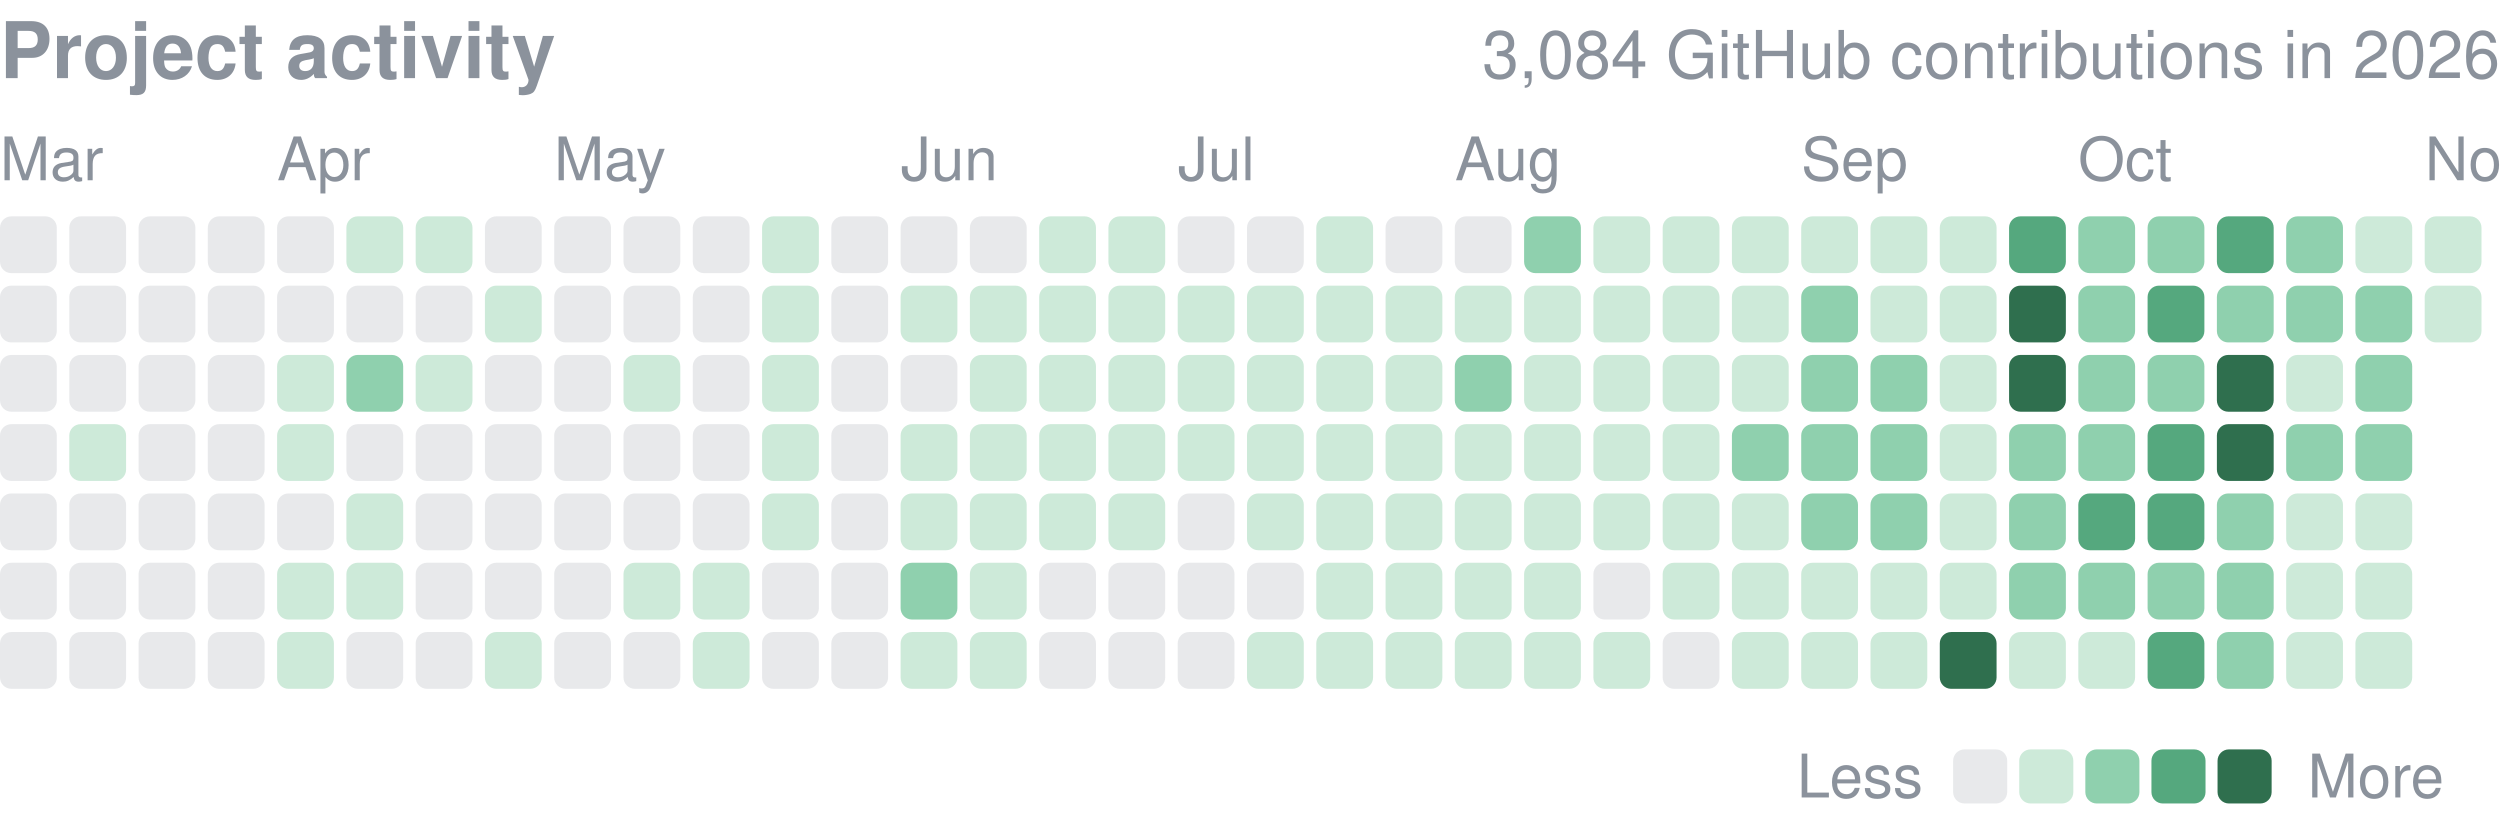
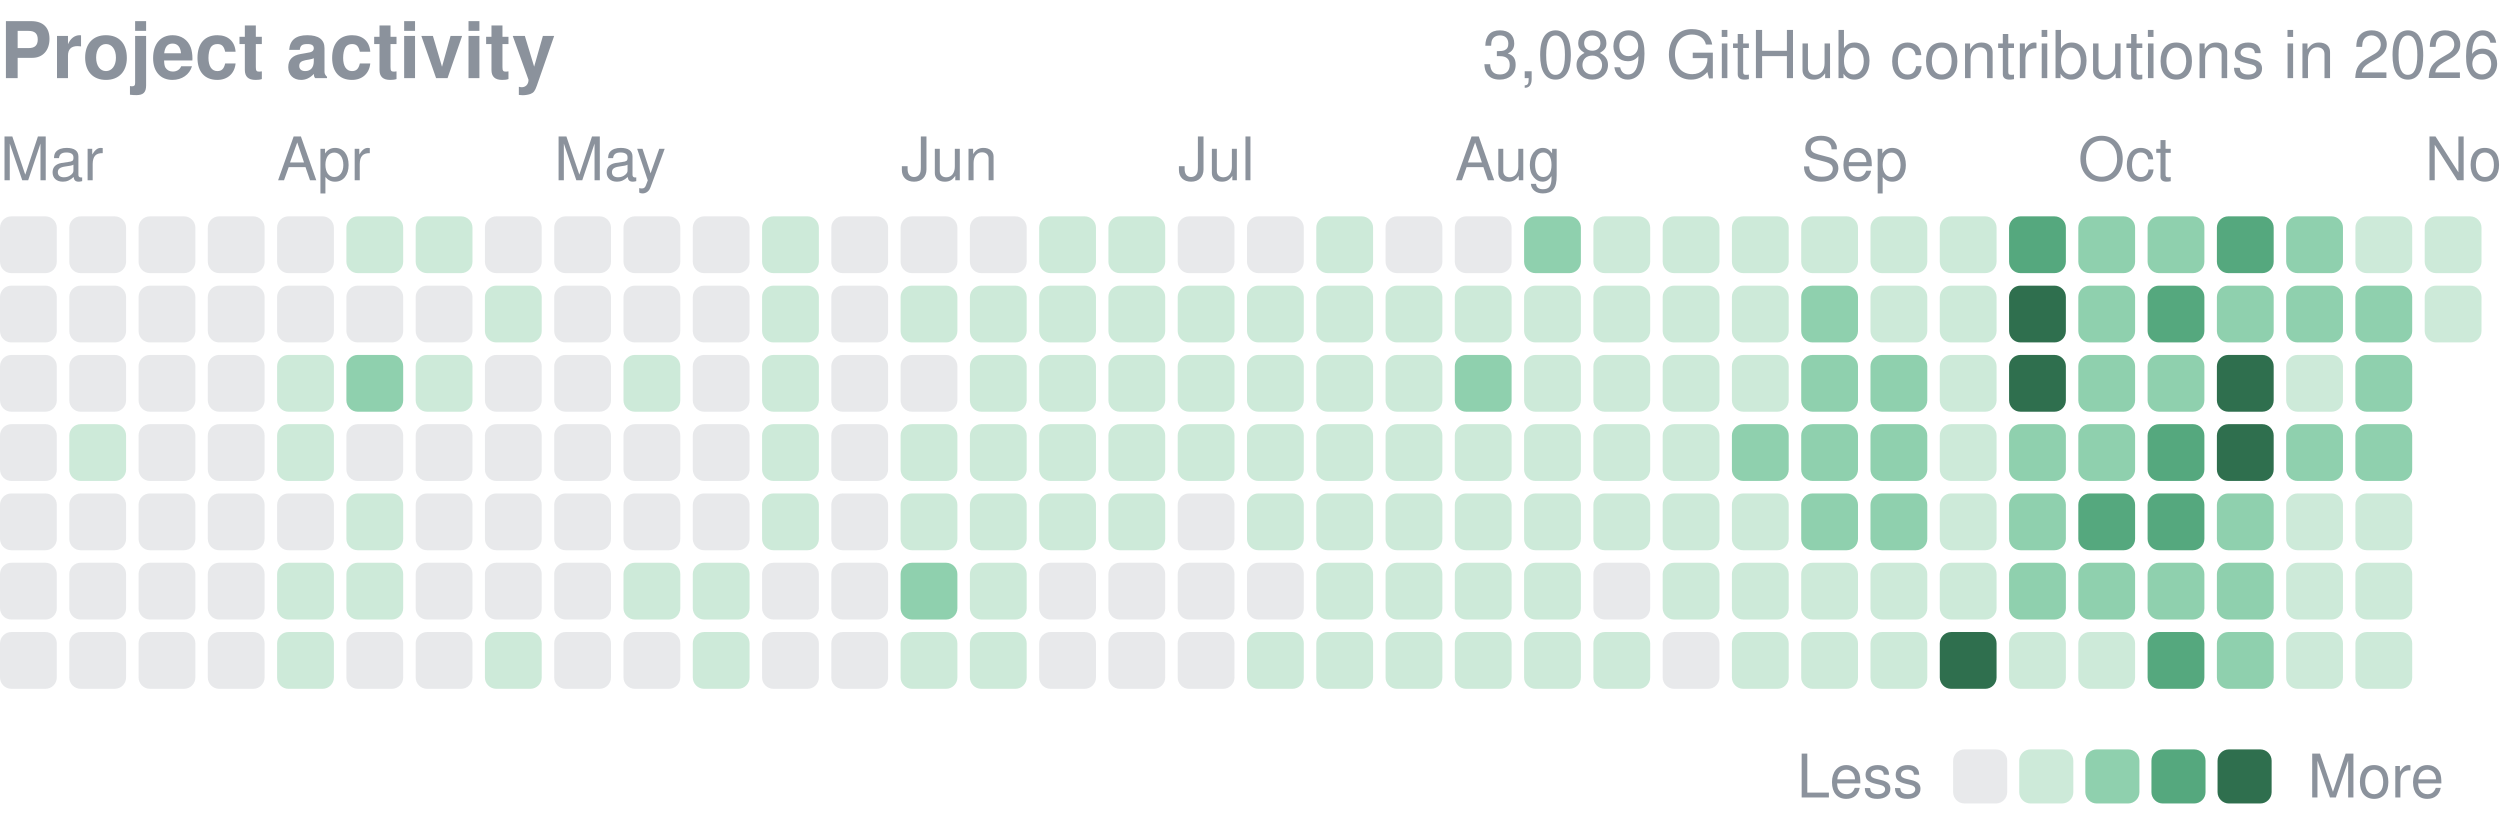
<svg xmlns="http://www.w3.org/2000/svg" width="416" height="139" viewBox="0 0 416 139" role="img" aria-label="yjinyoo GitHub contributions per day in 2026">
  <style>text{font-family:-apple-system,BlinkMacSystemFont,"Segoe UI",Helvetica,Arial,sans-serif}</style>
  <text x="0" y="13" font-size="13" font-weight="600" fill="#8b929c">Project activity</text>
-   <text x="416" y="13" font-size="11" fill="#8b929c" text-anchor="end">3,084 GitHub contributions in 2026</text>
+   <text x="416" y="13" font-size="11" fill="#8b929c" text-anchor="end">3,089 GitHub contributions in 2026</text>
  <text x="0.0" y="30" font-size="10" fill="#8b929c">Mar</text>
  <text x="46.1" y="30" font-size="10" fill="#8b929c">Apr</text>
  <text x="92.2" y="30" font-size="10" fill="#8b929c">May</text>
  <text x="149.9" y="30" font-size="10" fill="#8b929c">Jun</text>
  <text x="196.0" y="30" font-size="10" fill="#8b929c">Jul</text>
  <text x="242.1" y="30" font-size="10" fill="#8b929c">Aug</text>
  <text x="299.7" y="30" font-size="10" fill="#8b929c">Sep</text>
  <text x="345.8" y="30" font-size="10" fill="#8b929c">Oct</text>
  <text x="403.5" y="30" font-size="10" fill="#8b929c">Nov</text>
  <rect x="0.00" y="36.00" width="9.45" height="9.45" rx="1.89" fill="#8b929c" opacity="0.2" />
  <rect x="0.00" y="47.53" width="9.45" height="9.45" rx="1.89" fill="#8b929c" opacity="0.2" />
  <rect x="0.00" y="59.06" width="9.45" height="9.45" rx="1.89" fill="#8b929c" opacity="0.2" />
  <rect x="0.00" y="70.58" width="9.45" height="9.45" rx="1.89" fill="#8b929c" opacity="0.2" />
  <rect x="0.00" y="82.11" width="9.45" height="9.45" rx="1.89" fill="#8b929c" opacity="0.2" />
  <rect x="0.00" y="93.64" width="9.45" height="9.45" rx="1.89" fill="#8b929c" opacity="0.2" />
  <rect x="0.00" y="105.17" width="9.45" height="9.45" rx="1.89" fill="#8b929c" opacity="0.2" />
  <rect x="11.53" y="36.00" width="9.45" height="9.45" rx="1.89" fill="#8b929c" opacity="0.2" />
  <rect x="11.53" y="47.53" width="9.45" height="9.45" rx="1.89" fill="#8b929c" opacity="0.2" />
  <rect x="11.53" y="59.06" width="9.45" height="9.45" rx="1.89" fill="#8b929c" opacity="0.2" />
  <rect x="11.53" y="70.58" width="9.45" height="9.45" rx="1.89" fill="#cdead9" />
  <rect x="11.53" y="82.11" width="9.45" height="9.45" rx="1.89" fill="#8b929c" opacity="0.2" />
  <rect x="11.53" y="93.64" width="9.45" height="9.45" rx="1.89" fill="#8b929c" opacity="0.2" />
  <rect x="11.53" y="105.17" width="9.45" height="9.45" rx="1.89" fill="#8b929c" opacity="0.2" />
  <rect x="23.06" y="36.00" width="9.45" height="9.45" rx="1.89" fill="#8b929c" opacity="0.2" />
  <rect x="23.06" y="47.53" width="9.45" height="9.45" rx="1.89" fill="#8b929c" opacity="0.2" />
  <rect x="23.06" y="59.06" width="9.45" height="9.45" rx="1.89" fill="#8b929c" opacity="0.2" />
  <rect x="23.06" y="70.58" width="9.45" height="9.45" rx="1.89" fill="#8b929c" opacity="0.2" />
  <rect x="23.06" y="82.11" width="9.45" height="9.45" rx="1.89" fill="#8b929c" opacity="0.2" />
  <rect x="23.06" y="93.64" width="9.45" height="9.45" rx="1.89" fill="#8b929c" opacity="0.2" />
  <rect x="23.06" y="105.17" width="9.45" height="9.45" rx="1.89" fill="#8b929c" opacity="0.2" />
  <rect x="34.58" y="36.00" width="9.45" height="9.45" rx="1.89" fill="#8b929c" opacity="0.2" />
  <rect x="34.58" y="47.53" width="9.45" height="9.45" rx="1.89" fill="#8b929c" opacity="0.2" />
  <rect x="34.58" y="59.06" width="9.45" height="9.45" rx="1.89" fill="#8b929c" opacity="0.2" />
  <rect x="34.58" y="70.58" width="9.45" height="9.45" rx="1.89" fill="#8b929c" opacity="0.2" />
  <rect x="34.58" y="82.11" width="9.45" height="9.45" rx="1.89" fill="#8b929c" opacity="0.2" />
  <rect x="34.58" y="93.64" width="9.45" height="9.45" rx="1.89" fill="#8b929c" opacity="0.2" />
  <rect x="34.58" y="105.17" width="9.45" height="9.45" rx="1.89" fill="#8b929c" opacity="0.2" />
  <rect x="46.11" y="36.00" width="9.45" height="9.45" rx="1.89" fill="#8b929c" opacity="0.2" />
  <rect x="46.11" y="47.53" width="9.45" height="9.45" rx="1.89" fill="#8b929c" opacity="0.2" />
  <rect x="46.11" y="59.06" width="9.45" height="9.45" rx="1.89" fill="#cdead9" />
  <rect x="46.11" y="70.58" width="9.45" height="9.45" rx="1.89" fill="#cdead9" />
  <rect x="46.11" y="82.11" width="9.45" height="9.45" rx="1.89" fill="#8b929c" opacity="0.2" />
  <rect x="46.11" y="93.64" width="9.45" height="9.45" rx="1.89" fill="#cdead9" />
  <rect x="46.11" y="105.17" width="9.45" height="9.45" rx="1.89" fill="#cdead9" />
  <rect x="57.64" y="36.00" width="9.45" height="9.45" rx="1.89" fill="#cdead9" />
  <rect x="57.64" y="47.53" width="9.45" height="9.45" rx="1.89" fill="#8b929c" opacity="0.2" />
  <rect x="57.64" y="59.06" width="9.45" height="9.45" rx="1.89" fill="#8fd0ae" />
  <rect x="57.64" y="70.58" width="9.45" height="9.45" rx="1.89" fill="#8b929c" opacity="0.2" />
  <rect x="57.64" y="82.11" width="9.45" height="9.45" rx="1.89" fill="#cdead9" />
  <rect x="57.64" y="93.64" width="9.45" height="9.45" rx="1.89" fill="#cdead9" />
  <rect x="57.64" y="105.17" width="9.45" height="9.45" rx="1.89" fill="#8b929c" opacity="0.2" />
  <rect x="69.17" y="36.00" width="9.45" height="9.45" rx="1.89" fill="#cdead9" />
  <rect x="69.17" y="47.53" width="9.45" height="9.45" rx="1.89" fill="#8b929c" opacity="0.2" />
  <rect x="69.17" y="59.06" width="9.45" height="9.45" rx="1.89" fill="#cdead9" />
  <rect x="69.17" y="70.58" width="9.45" height="9.45" rx="1.89" fill="#8b929c" opacity="0.2" />
  <rect x="69.17" y="82.11" width="9.45" height="9.45" rx="1.89" fill="#8b929c" opacity="0.2" />
  <rect x="69.17" y="93.64" width="9.45" height="9.45" rx="1.89" fill="#8b929c" opacity="0.2" />
  <rect x="69.17" y="105.17" width="9.45" height="9.45" rx="1.89" fill="#8b929c" opacity="0.2" />
  <rect x="80.69" y="36.00" width="9.45" height="9.45" rx="1.89" fill="#8b929c" opacity="0.2" />
  <rect x="80.69" y="47.53" width="9.45" height="9.45" rx="1.89" fill="#cdead9" />
  <rect x="80.69" y="59.06" width="9.45" height="9.45" rx="1.89" fill="#8b929c" opacity="0.2" />
  <rect x="80.69" y="70.58" width="9.45" height="9.45" rx="1.89" fill="#8b929c" opacity="0.2" />
  <rect x="80.69" y="82.11" width="9.45" height="9.45" rx="1.89" fill="#8b929c" opacity="0.2" />
  <rect x="80.69" y="93.64" width="9.45" height="9.45" rx="1.89" fill="#8b929c" opacity="0.2" />
  <rect x="80.69" y="105.17" width="9.45" height="9.45" rx="1.89" fill="#cdead9" />
  <rect x="92.22" y="36.00" width="9.45" height="9.45" rx="1.89" fill="#8b929c" opacity="0.2" />
  <rect x="92.22" y="47.53" width="9.45" height="9.45" rx="1.89" fill="#8b929c" opacity="0.2" />
  <rect x="92.22" y="59.06" width="9.45" height="9.45" rx="1.89" fill="#8b929c" opacity="0.2" />
  <rect x="92.22" y="70.58" width="9.45" height="9.45" rx="1.89" fill="#8b929c" opacity="0.2" />
  <rect x="92.22" y="82.11" width="9.45" height="9.45" rx="1.89" fill="#8b929c" opacity="0.2" />
  <rect x="92.22" y="93.64" width="9.45" height="9.45" rx="1.89" fill="#8b929c" opacity="0.2" />
  <rect x="92.22" y="105.17" width="9.45" height="9.45" rx="1.89" fill="#8b929c" opacity="0.2" />
  <rect x="103.75" y="36.00" width="9.45" height="9.45" rx="1.89" fill="#8b929c" opacity="0.2" />
  <rect x="103.75" y="47.53" width="9.45" height="9.45" rx="1.89" fill="#8b929c" opacity="0.2" />
  <rect x="103.75" y="59.06" width="9.45" height="9.45" rx="1.89" fill="#cdead9" />
  <rect x="103.75" y="70.58" width="9.45" height="9.45" rx="1.89" fill="#8b929c" opacity="0.2" />
  <rect x="103.75" y="82.11" width="9.45" height="9.45" rx="1.89" fill="#8b929c" opacity="0.2" />
  <rect x="103.75" y="93.64" width="9.45" height="9.45" rx="1.89" fill="#cdead9" />
  <rect x="103.75" y="105.17" width="9.45" height="9.45" rx="1.89" fill="#8b929c" opacity="0.2" />
  <rect x="115.28" y="36.00" width="9.45" height="9.45" rx="1.89" fill="#8b929c" opacity="0.2" />
  <rect x="115.28" y="47.53" width="9.45" height="9.45" rx="1.89" fill="#8b929c" opacity="0.2" />
  <rect x="115.28" y="59.06" width="9.45" height="9.45" rx="1.89" fill="#8b929c" opacity="0.2" />
  <rect x="115.28" y="70.58" width="9.45" height="9.45" rx="1.89" fill="#8b929c" opacity="0.2" />
  <rect x="115.28" y="82.11" width="9.45" height="9.45" rx="1.89" fill="#8b929c" opacity="0.2" />
  <rect x="115.28" y="93.64" width="9.45" height="9.45" rx="1.89" fill="#cdead9" />
  <rect x="115.28" y="105.17" width="9.45" height="9.45" rx="1.89" fill="#cdead9" />
  <rect x="126.81" y="36.00" width="9.45" height="9.45" rx="1.89" fill="#cdead9" />
  <rect x="126.81" y="47.53" width="9.45" height="9.45" rx="1.89" fill="#cdead9" />
  <rect x="126.81" y="59.06" width="9.45" height="9.45" rx="1.89" fill="#cdead9" />
  <rect x="126.81" y="70.58" width="9.45" height="9.45" rx="1.89" fill="#cdead9" />
  <rect x="126.81" y="82.11" width="9.45" height="9.45" rx="1.89" fill="#cdead9" />
  <rect x="126.81" y="93.64" width="9.45" height="9.45" rx="1.89" fill="#8b929c" opacity="0.2" />
  <rect x="126.81" y="105.17" width="9.45" height="9.45" rx="1.89" fill="#8b929c" opacity="0.2" />
  <rect x="138.33" y="36.00" width="9.45" height="9.45" rx="1.89" fill="#8b929c" opacity="0.2" />
  <rect x="138.33" y="47.53" width="9.45" height="9.45" rx="1.89" fill="#8b929c" opacity="0.2" />
  <rect x="138.33" y="59.06" width="9.45" height="9.45" rx="1.89" fill="#8b929c" opacity="0.2" />
  <rect x="138.33" y="70.58" width="9.45" height="9.45" rx="1.89" fill="#8b929c" opacity="0.2" />
  <rect x="138.33" y="82.11" width="9.45" height="9.45" rx="1.89" fill="#8b929c" opacity="0.2" />
  <rect x="138.33" y="93.64" width="9.45" height="9.45" rx="1.89" fill="#8b929c" opacity="0.2" />
  <rect x="138.33" y="105.17" width="9.45" height="9.45" rx="1.89" fill="#8b929c" opacity="0.2" />
  <rect x="149.86" y="36.00" width="9.45" height="9.45" rx="1.89" fill="#8b929c" opacity="0.2" />
  <rect x="149.86" y="47.53" width="9.45" height="9.45" rx="1.89" fill="#cdead9" />
  <rect x="149.86" y="59.06" width="9.45" height="9.45" rx="1.89" fill="#8b929c" opacity="0.2" />
  <rect x="149.86" y="70.58" width="9.45" height="9.45" rx="1.89" fill="#cdead9" />
  <rect x="149.86" y="82.11" width="9.45" height="9.45" rx="1.89" fill="#cdead9" />
  <rect x="149.86" y="93.64" width="9.45" height="9.45" rx="1.89" fill="#8fd0ae" />
  <rect x="149.86" y="105.17" width="9.45" height="9.45" rx="1.89" fill="#cdead9" />
  <rect x="161.39" y="36.00" width="9.45" height="9.45" rx="1.89" fill="#8b929c" opacity="0.2" />
  <rect x="161.39" y="47.53" width="9.45" height="9.45" rx="1.89" fill="#cdead9" />
  <rect x="161.39" y="59.06" width="9.45" height="9.45" rx="1.89" fill="#cdead9" />
  <rect x="161.39" y="70.58" width="9.45" height="9.45" rx="1.89" fill="#cdead9" />
  <rect x="161.39" y="82.11" width="9.45" height="9.45" rx="1.89" fill="#cdead9" />
  <rect x="161.39" y="93.64" width="9.45" height="9.45" rx="1.89" fill="#cdead9" />
  <rect x="161.39" y="105.17" width="9.45" height="9.45" rx="1.89" fill="#cdead9" />
  <rect x="172.92" y="36.00" width="9.45" height="9.45" rx="1.89" fill="#cdead9" />
  <rect x="172.92" y="47.53" width="9.45" height="9.45" rx="1.89" fill="#cdead9" />
  <rect x="172.92" y="59.06" width="9.45" height="9.45" rx="1.89" fill="#cdead9" />
  <rect x="172.92" y="70.58" width="9.45" height="9.45" rx="1.89" fill="#cdead9" />
  <rect x="172.92" y="82.11" width="9.45" height="9.45" rx="1.89" fill="#cdead9" />
  <rect x="172.92" y="93.64" width="9.45" height="9.45" rx="1.89" fill="#8b929c" opacity="0.2" />
  <rect x="172.92" y="105.17" width="9.45" height="9.45" rx="1.89" fill="#8b929c" opacity="0.2" />
  <rect x="184.44" y="36.00" width="9.45" height="9.45" rx="1.89" fill="#cdead9" />
  <rect x="184.44" y="47.53" width="9.45" height="9.45" rx="1.89" fill="#cdead9" />
  <rect x="184.44" y="59.06" width="9.45" height="9.45" rx="1.89" fill="#cdead9" />
  <rect x="184.44" y="70.58" width="9.45" height="9.45" rx="1.89" fill="#cdead9" />
  <rect x="184.44" y="82.11" width="9.45" height="9.45" rx="1.89" fill="#cdead9" />
  <rect x="184.44" y="93.64" width="9.45" height="9.45" rx="1.89" fill="#8b929c" opacity="0.2" />
  <rect x="184.44" y="105.17" width="9.45" height="9.45" rx="1.89" fill="#8b929c" opacity="0.2" />
  <rect x="195.97" y="36.00" width="9.45" height="9.45" rx="1.89" fill="#8b929c" opacity="0.2" />
  <rect x="195.97" y="47.53" width="9.45" height="9.45" rx="1.89" fill="#cdead9" />
  <rect x="195.97" y="59.06" width="9.45" height="9.45" rx="1.89" fill="#cdead9" />
  <rect x="195.97" y="70.58" width="9.45" height="9.45" rx="1.89" fill="#cdead9" />
  <rect x="195.97" y="82.11" width="9.45" height="9.45" rx="1.89" fill="#8b929c" opacity="0.2" />
  <rect x="195.97" y="93.64" width="9.45" height="9.45" rx="1.89" fill="#8b929c" opacity="0.2" />
  <rect x="195.97" y="105.17" width="9.45" height="9.45" rx="1.89" fill="#8b929c" opacity="0.2" />
  <rect x="207.50" y="36.00" width="9.45" height="9.45" rx="1.89" fill="#8b929c" opacity="0.2" />
  <rect x="207.50" y="47.53" width="9.45" height="9.45" rx="1.89" fill="#cdead9" />
  <rect x="207.50" y="59.06" width="9.45" height="9.45" rx="1.89" fill="#cdead9" />
  <rect x="207.50" y="70.58" width="9.45" height="9.45" rx="1.89" fill="#cdead9" />
  <rect x="207.50" y="82.11" width="9.45" height="9.45" rx="1.89" fill="#cdead9" />
  <rect x="207.50" y="93.64" width="9.45" height="9.45" rx="1.89" fill="#8b929c" opacity="0.2" />
  <rect x="207.50" y="105.17" width="9.45" height="9.45" rx="1.89" fill="#cdead9" />
  <rect x="219.03" y="36.00" width="9.45" height="9.45" rx="1.89" fill="#cdead9" />
  <rect x="219.03" y="47.53" width="9.45" height="9.45" rx="1.89" fill="#cdead9" />
  <rect x="219.03" y="59.06" width="9.45" height="9.45" rx="1.89" fill="#cdead9" />
  <rect x="219.03" y="70.58" width="9.45" height="9.45" rx="1.89" fill="#cdead9" />
  <rect x="219.03" y="82.11" width="9.45" height="9.45" rx="1.89" fill="#cdead9" />
  <rect x="219.03" y="93.64" width="9.45" height="9.45" rx="1.89" fill="#cdead9" />
  <rect x="219.03" y="105.17" width="9.45" height="9.45" rx="1.89" fill="#cdead9" />
  <rect x="230.56" y="36.00" width="9.45" height="9.45" rx="1.89" fill="#8b929c" opacity="0.2" />
  <rect x="230.56" y="47.53" width="9.45" height="9.45" rx="1.89" fill="#cdead9" />
  <rect x="230.56" y="59.06" width="9.45" height="9.45" rx="1.89" fill="#cdead9" />
  <rect x="230.56" y="70.58" width="9.45" height="9.45" rx="1.89" fill="#cdead9" />
  <rect x="230.56" y="82.11" width="9.45" height="9.45" rx="1.89" fill="#cdead9" />
  <rect x="230.56" y="93.64" width="9.45" height="9.45" rx="1.89" fill="#cdead9" />
  <rect x="230.56" y="105.17" width="9.45" height="9.45" rx="1.89" fill="#cdead9" />
  <rect x="242.08" y="36.00" width="9.45" height="9.45" rx="1.89" fill="#8b929c" opacity="0.2" />
  <rect x="242.08" y="47.53" width="9.45" height="9.45" rx="1.89" fill="#cdead9" />
  <rect x="242.08" y="59.06" width="9.45" height="9.45" rx="1.89" fill="#8fd0ae" />
  <rect x="242.08" y="70.58" width="9.45" height="9.45" rx="1.89" fill="#cdead9" />
  <rect x="242.08" y="82.11" width="9.45" height="9.45" rx="1.89" fill="#cdead9" />
  <rect x="242.08" y="93.64" width="9.45" height="9.45" rx="1.89" fill="#cdead9" />
  <rect x="242.08" y="105.17" width="9.45" height="9.45" rx="1.89" fill="#cdead9" />
  <rect x="253.61" y="36.00" width="9.45" height="9.45" rx="1.89" fill="#8fd0ae" />
  <rect x="253.61" y="47.53" width="9.45" height="9.45" rx="1.89" fill="#cdead9" />
  <rect x="253.61" y="59.06" width="9.45" height="9.45" rx="1.89" fill="#cdead9" />
  <rect x="253.61" y="70.58" width="9.45" height="9.45" rx="1.89" fill="#cdead9" />
  <rect x="253.61" y="82.11" width="9.45" height="9.45" rx="1.89" fill="#cdead9" />
  <rect x="253.61" y="93.64" width="9.45" height="9.45" rx="1.89" fill="#cdead9" />
  <rect x="253.61" y="105.17" width="9.45" height="9.45" rx="1.89" fill="#cdead9" />
  <rect x="265.14" y="36.00" width="9.45" height="9.45" rx="1.89" fill="#cdead9" />
  <rect x="265.14" y="47.53" width="9.45" height="9.45" rx="1.89" fill="#cdead9" />
  <rect x="265.14" y="59.06" width="9.45" height="9.45" rx="1.89" fill="#cdead9" />
  <rect x="265.14" y="70.58" width="9.45" height="9.45" rx="1.89" fill="#cdead9" />
  <rect x="265.14" y="82.11" width="9.45" height="9.45" rx="1.89" fill="#cdead9" />
  <rect x="265.14" y="93.64" width="9.45" height="9.45" rx="1.89" fill="#8b929c" opacity="0.2" />
  <rect x="265.14" y="105.17" width="9.45" height="9.45" rx="1.89" fill="#cdead9" />
  <rect x="276.67" y="36.00" width="9.45" height="9.45" rx="1.89" fill="#cdead9" />
  <rect x="276.67" y="47.53" width="9.45" height="9.45" rx="1.89" fill="#cdead9" />
  <rect x="276.67" y="59.06" width="9.45" height="9.45" rx="1.89" fill="#cdead9" />
  <rect x="276.67" y="70.58" width="9.45" height="9.45" rx="1.89" fill="#cdead9" />
  <rect x="276.67" y="82.11" width="9.45" height="9.45" rx="1.89" fill="#cdead9" />
  <rect x="276.67" y="93.64" width="9.45" height="9.45" rx="1.89" fill="#cdead9" />
  <rect x="276.67" y="105.17" width="9.45" height="9.45" rx="1.89" fill="#8b929c" opacity="0.2" />
  <rect x="288.19" y="36.00" width="9.45" height="9.45" rx="1.89" fill="#cdead9" />
  <rect x="288.19" y="47.53" width="9.45" height="9.45" rx="1.89" fill="#cdead9" />
  <rect x="288.19" y="59.06" width="9.45" height="9.45" rx="1.89" fill="#cdead9" />
  <rect x="288.19" y="70.58" width="9.45" height="9.45" rx="1.89" fill="#8fd0ae" />
  <rect x="288.19" y="82.11" width="9.45" height="9.45" rx="1.89" fill="#cdead9" />
  <rect x="288.19" y="93.64" width="9.45" height="9.45" rx="1.89" fill="#cdead9" />
  <rect x="288.19" y="105.17" width="9.45" height="9.45" rx="1.89" fill="#cdead9" />
  <rect x="299.72" y="36.00" width="9.45" height="9.45" rx="1.89" fill="#cdead9" />
  <rect x="299.72" y="47.53" width="9.45" height="9.45" rx="1.89" fill="#8fd0ae" />
  <rect x="299.72" y="59.06" width="9.45" height="9.45" rx="1.89" fill="#8fd0ae" />
  <rect x="299.72" y="70.58" width="9.45" height="9.45" rx="1.89" fill="#8fd0ae" />
  <rect x="299.72" y="82.11" width="9.45" height="9.45" rx="1.89" fill="#8fd0ae" />
  <rect x="299.72" y="93.64" width="9.45" height="9.45" rx="1.89" fill="#cdead9" />
  <rect x="299.72" y="105.17" width="9.45" height="9.45" rx="1.89" fill="#cdead9" />
  <rect x="311.25" y="36.00" width="9.45" height="9.45" rx="1.89" fill="#cdead9" />
  <rect x="311.25" y="47.53" width="9.45" height="9.45" rx="1.89" fill="#cdead9" />
  <rect x="311.25" y="59.06" width="9.45" height="9.45" rx="1.89" fill="#8fd0ae" />
  <rect x="311.25" y="70.58" width="9.45" height="9.45" rx="1.89" fill="#8fd0ae" />
  <rect x="311.25" y="82.11" width="9.45" height="9.45" rx="1.89" fill="#8fd0ae" />
  <rect x="311.25" y="93.64" width="9.45" height="9.45" rx="1.89" fill="#cdead9" />
  <rect x="311.25" y="105.17" width="9.45" height="9.45" rx="1.89" fill="#cdead9" />
  <rect x="322.78" y="36.00" width="9.45" height="9.45" rx="1.89" fill="#cdead9" />
  <rect x="322.78" y="47.53" width="9.45" height="9.45" rx="1.89" fill="#cdead9" />
  <rect x="322.78" y="59.06" width="9.45" height="9.45" rx="1.89" fill="#cdead9" />
  <rect x="322.78" y="70.58" width="9.45" height="9.45" rx="1.89" fill="#cdead9" />
  <rect x="322.78" y="82.11" width="9.45" height="9.45" rx="1.89" fill="#cdead9" />
  <rect x="322.78" y="93.64" width="9.45" height="9.45" rx="1.89" fill="#cdead9" />
  <rect x="322.78" y="105.17" width="9.45" height="9.45" rx="1.89" fill="#2f6f4e" />
  <rect x="334.31" y="36.00" width="9.45" height="9.45" rx="1.89" fill="#55a87e" />
  <rect x="334.31" y="47.53" width="9.45" height="9.45" rx="1.89" fill="#2f6f4e" />
  <rect x="334.31" y="59.06" width="9.45" height="9.45" rx="1.89" fill="#2f6f4e" />
  <rect x="334.31" y="70.58" width="9.45" height="9.45" rx="1.89" fill="#8fd0ae" />
  <rect x="334.31" y="82.11" width="9.45" height="9.45" rx="1.89" fill="#8fd0ae" />
  <rect x="334.31" y="93.64" width="9.45" height="9.45" rx="1.89" fill="#8fd0ae" />
  <rect x="334.31" y="105.17" width="9.45" height="9.45" rx="1.89" fill="#cdead9" />
  <rect x="345.83" y="36.00" width="9.45" height="9.45" rx="1.89" fill="#8fd0ae" />
  <rect x="345.83" y="47.53" width="9.45" height="9.45" rx="1.89" fill="#8fd0ae" />
  <rect x="345.83" y="59.06" width="9.45" height="9.45" rx="1.89" fill="#8fd0ae" />
  <rect x="345.83" y="70.58" width="9.45" height="9.45" rx="1.89" fill="#8fd0ae" />
  <rect x="345.83" y="82.11" width="9.45" height="9.45" rx="1.89" fill="#55a87e" />
  <rect x="345.83" y="93.64" width="9.45" height="9.45" rx="1.89" fill="#8fd0ae" />
  <rect x="345.83" y="105.17" width="9.45" height="9.45" rx="1.89" fill="#cdead9" />
  <rect x="357.36" y="36.00" width="9.45" height="9.45" rx="1.89" fill="#8fd0ae" />
  <rect x="357.36" y="47.53" width="9.45" height="9.45" rx="1.89" fill="#55a87e" />
  <rect x="357.36" y="59.06" width="9.45" height="9.45" rx="1.89" fill="#8fd0ae" />
  <rect x="357.36" y="70.58" width="9.45" height="9.45" rx="1.89" fill="#55a87e" />
  <rect x="357.36" y="82.11" width="9.45" height="9.45" rx="1.89" fill="#55a87e" />
  <rect x="357.36" y="93.64" width="9.45" height="9.45" rx="1.89" fill="#8fd0ae" />
  <rect x="357.36" y="105.17" width="9.45" height="9.45" rx="1.89" fill="#55a87e" />
  <rect x="368.89" y="36.00" width="9.45" height="9.45" rx="1.89" fill="#55a87e" />
  <rect x="368.89" y="47.53" width="9.45" height="9.45" rx="1.89" fill="#8fd0ae" />
  <rect x="368.89" y="59.06" width="9.45" height="9.45" rx="1.89" fill="#2f6f4e" />
  <rect x="368.89" y="70.58" width="9.45" height="9.45" rx="1.89" fill="#2f6f4e" />
  <rect x="368.89" y="82.11" width="9.45" height="9.45" rx="1.89" fill="#8fd0ae" />
  <rect x="368.89" y="93.64" width="9.45" height="9.45" rx="1.89" fill="#8fd0ae" />
  <rect x="368.89" y="105.17" width="9.45" height="9.45" rx="1.89" fill="#8fd0ae" />
  <rect x="380.42" y="36.00" width="9.45" height="9.45" rx="1.89" fill="#8fd0ae" />
  <rect x="380.42" y="47.53" width="9.45" height="9.45" rx="1.89" fill="#8fd0ae" />
  <rect x="380.42" y="59.06" width="9.45" height="9.45" rx="1.89" fill="#cdead9" />
  <rect x="380.42" y="70.58" width="9.45" height="9.45" rx="1.89" fill="#8fd0ae" />
  <rect x="380.42" y="82.11" width="9.45" height="9.45" rx="1.89" fill="#cdead9" />
  <rect x="380.42" y="93.64" width="9.45" height="9.45" rx="1.89" fill="#cdead9" />
  <rect x="380.42" y="105.17" width="9.45" height="9.45" rx="1.89" fill="#cdead9" />
  <rect x="391.94" y="36.00" width="9.45" height="9.45" rx="1.89" fill="#cdead9" />
  <rect x="391.94" y="47.53" width="9.45" height="9.45" rx="1.89" fill="#8fd0ae" />
  <rect x="391.94" y="59.06" width="9.45" height="9.45" rx="1.89" fill="#8fd0ae" />
  <rect x="391.94" y="70.58" width="9.45" height="9.45" rx="1.89" fill="#8fd0ae" />
  <rect x="391.94" y="82.11" width="9.45" height="9.45" rx="1.89" fill="#cdead9" />
  <rect x="391.94" y="93.64" width="9.45" height="9.45" rx="1.89" fill="#cdead9" />
  <rect x="391.94" y="105.17" width="9.45" height="9.45" rx="1.89" fill="#cdead9" />
  <rect x="403.47" y="36.00" width="9.45" height="9.45" rx="1.89" fill="#cdead9" />
  <rect x="403.47" y="47.53" width="9.45" height="9.45" rx="1.89" fill="#cdead9" />
  <text x="299" y="132.7" font-size="10" fill="#8b929c">Less</text>
  <rect x="325" y="124.7" width="9" height="9" rx="1.89" fill="#8b929c" opacity="0.2" />
  <rect x="336.0" y="124.7" width="9" height="9" rx="1.89" fill="#cdead9" />
  <rect x="347.0" y="124.7" width="9" height="9" rx="1.89" fill="#8fd0ae" />
  <rect x="358.0" y="124.7" width="9" height="9" rx="1.89" fill="#55a87e" />
  <rect x="369.0" y="124.7" width="9" height="9" rx="1.89" fill="#2f6f4e" />
  <text x="384.0" y="132.7" font-size="10" fill="#8b929c">More</text>
</svg>
